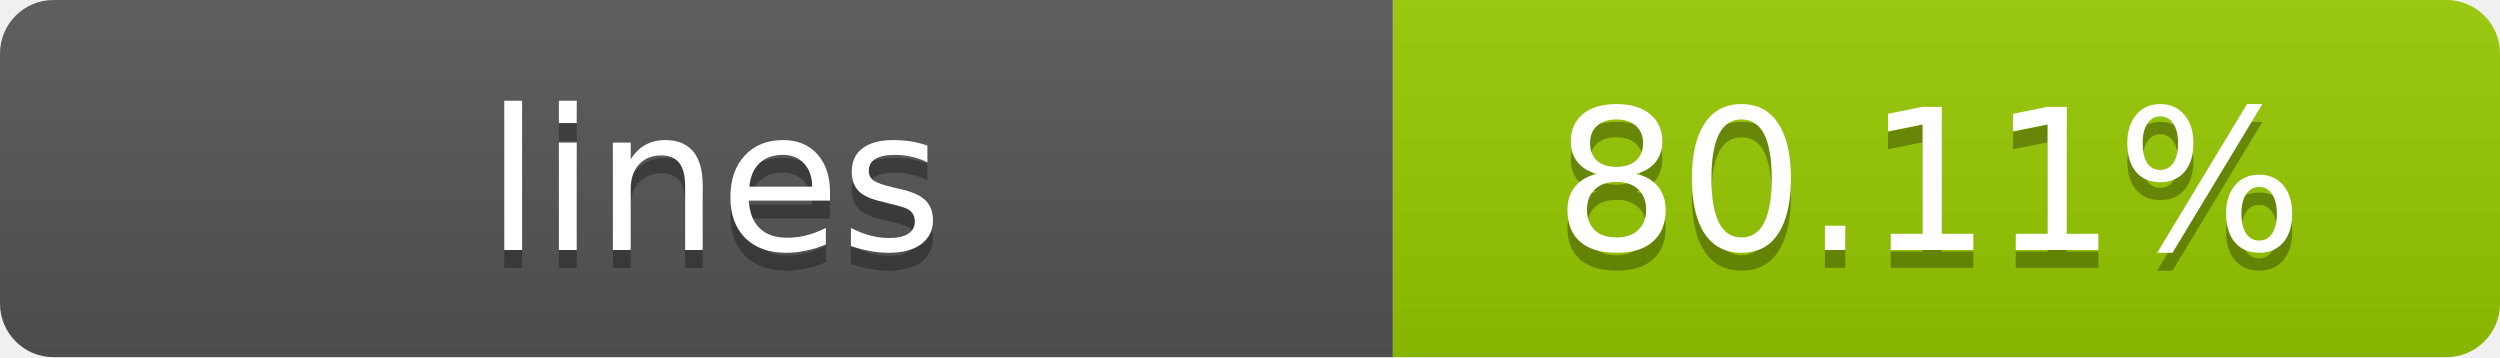
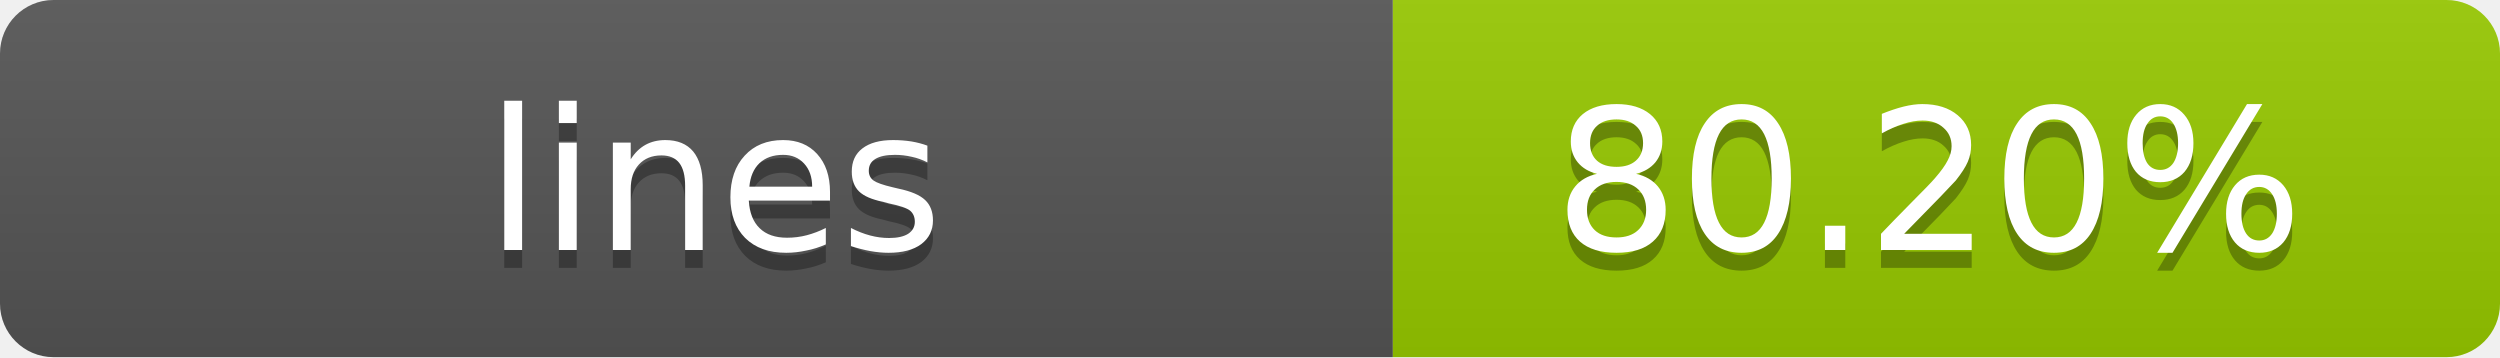
- <svg xmlns="http://www.w3.org/2000/svg" width="140" height="20" role="img" aria-label="lines: 80.11%">
+ <svg xmlns="http://www.w3.org/2000/svg" width="140" height="20" role="img" aria-label="lines: 80.20%">
  <linearGradient id="s" x2="0" y2="100%">
    <stop offset="0" stop-color="#bbb" stop-opacity=".1" />
    <stop offset="1" stop-opacity=".1" />
  </linearGradient>
  <clipPath id="r">
    <rect width="140" height="20" rx="3" fill="#fff" />
  </clipPath>
  <g clip-path="url(#r)">
    <rect width="78" height="20" fill="#555" />
    <rect x="78" width="62" height="20" fill="#97CA00" />
    <rect width="140" height="20" fill="url(#s)" />
  </g>
  <g fill="#fff" text-anchor="middle" font-family="Verdana,Geneva,DejaVu Sans,sans-serif" text-rendering="geometricPrecision" font-size="11">
    <text x="40" y="15" fill="#010101" fill-opacity=".3">lines</text>
    <text x="40" y="14">lines</text>
-     <text x="108" y="15" fill="#010101" fill-opacity=".3">80.11%</text>
-     <text x="108" y="14">80.11%</text>
+     <text x="108" y="15" fill="#010101" fill-opacity=".3">80.20%</text>
+     <text x="108" y="14">80.20%</text>
  </g>
</svg>
